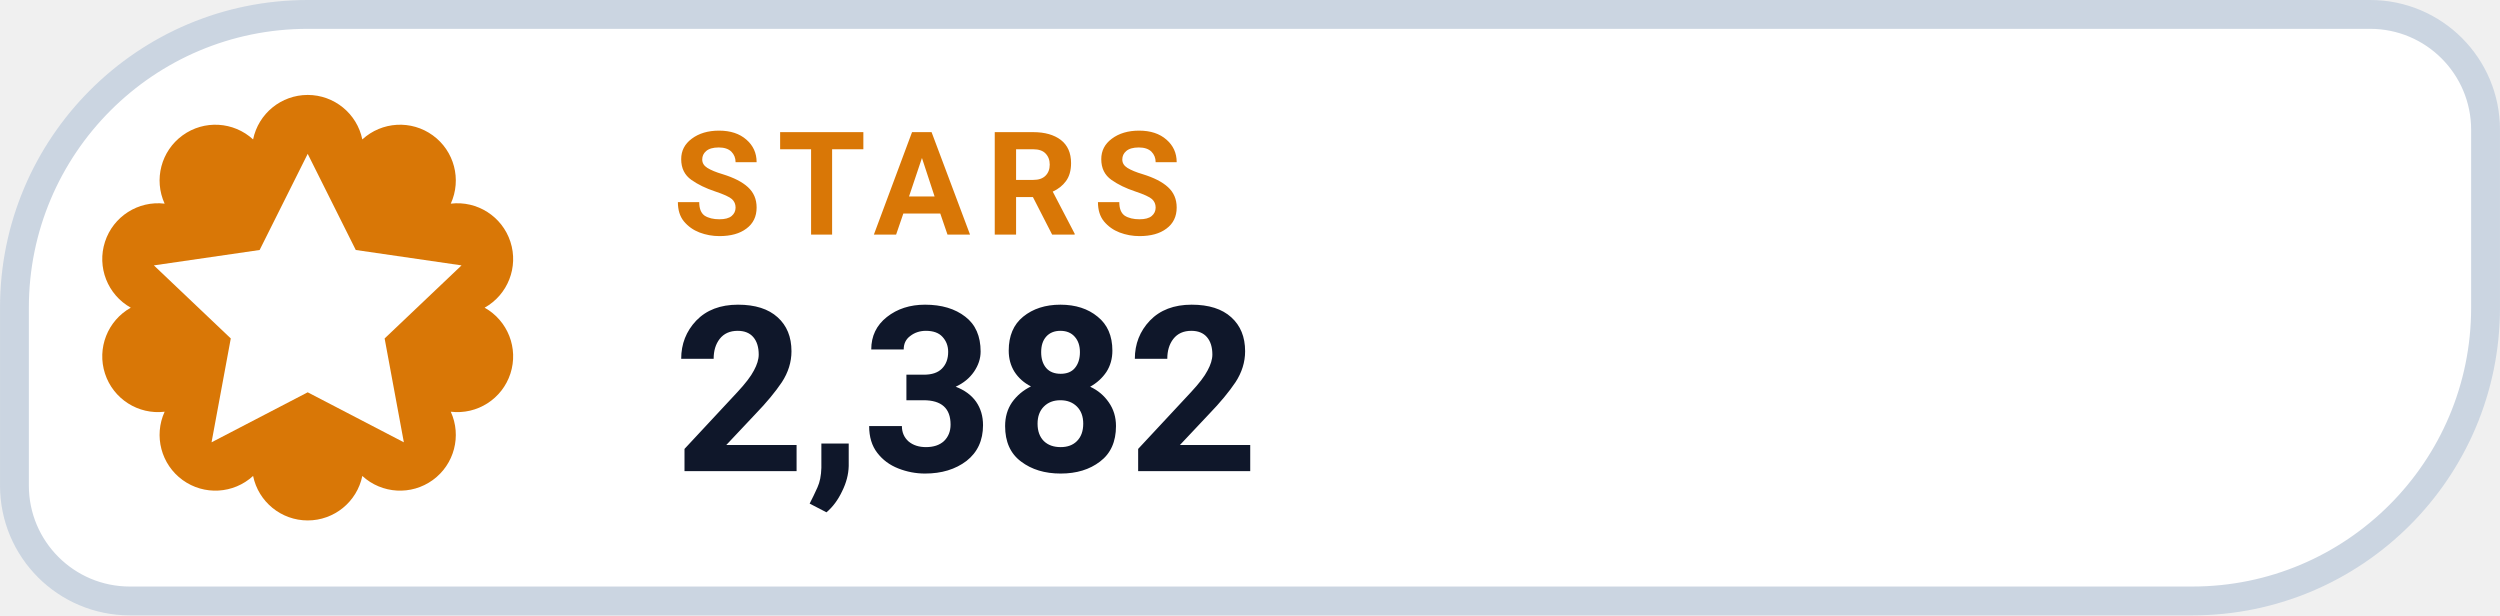
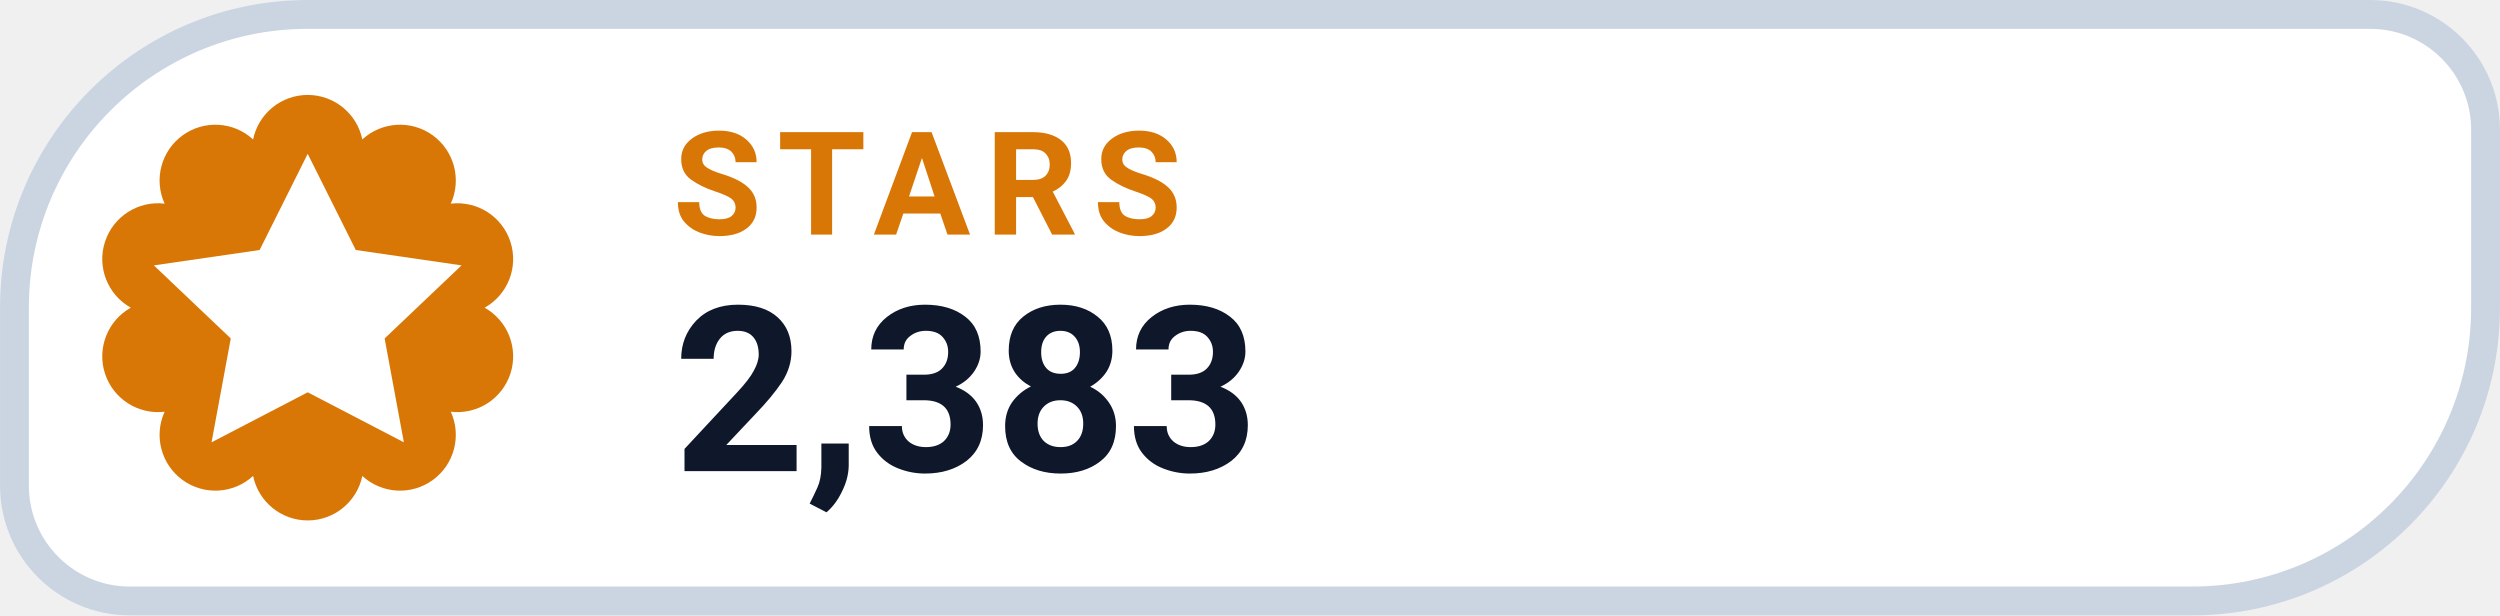
- <svg xmlns="http://www.w3.org/2000/svg" width="126" height="31.015" viewBox="0 0 130 32" role="img" aria-label="STARS 2,382">
+ <svg xmlns="http://www.w3.org/2000/svg" width="126" height="31.015" viewBox="0 0 130 32" role="img" aria-label="STARS 2,383">
  <path d="M 16.00 0.75 H 123.25 A 6.00 6.00 0 0 1 129.25 6.75 V 16.00 A 15.25 15.25 0 0 1 114.00 31.25 H 6.75 A 6.00 6.00 0 0 1 0.75 25.25 V 16.00 A 15.25 15.25 0 0 1 16.00 0.75 Z" fill="#FFFFFF" stroke="#CBD5E1" stroke-width="1.5" />
  <path d="M 13.16 7.25 A 2.90 2.90 0 0 1 18.84 7.25 A 2.90 2.90 0 0 1 23.44 10.59 A 2.90 2.90 0 0 1 25.20 16.00 A 2.90 2.90 0 0 1 23.44 21.41 A 2.90 2.90 0 0 1 18.84 24.75 A 2.90 2.90 0 0 1 13.16 24.75 A 2.90 2.90 0 0 1 8.56 21.41 A 2.90 2.90 0 0 1 6.80 16.00 A 2.90 2.90 0 0 1 8.56 10.59 A 2.90 2.90 0 0 1 13.16 7.25 Z" fill="#D97706" />
  <g transform="translate(16 16)" style="color:#FFFFFF;">
    <path d="M0 -8 l2.5 5 5.5 .8 -4 3.8 1 5.4 -5 -2.6 -5 2.6 1 -5.4 -4 -3.8 5.5 -.8 Z" fill="currentColor" />
  </g>
  <text x="35" y="12.2" fill="#D97706" font-family="-apple-system,BlinkMacSystemFont,'Segoe UI',Roboto,Helvetica,Arial,sans-serif" font-size="7.5" font-weight="700" letter-spacing=".8">STARS</text>
-   <text x="35" y="24.5" fill="#0F172A" font-family="-apple-system,BlinkMacSystemFont,'Segoe UI',Roboto,Helvetica,Arial,sans-serif" font-size="12" font-weight="750">2,382</text>
+   <text x="35" y="24.5" fill="#0F172A" font-family="-apple-system,BlinkMacSystemFont,'Segoe UI',Roboto,Helvetica,Arial,sans-serif" font-size="12" font-weight="750">2,383</text>
</svg>
